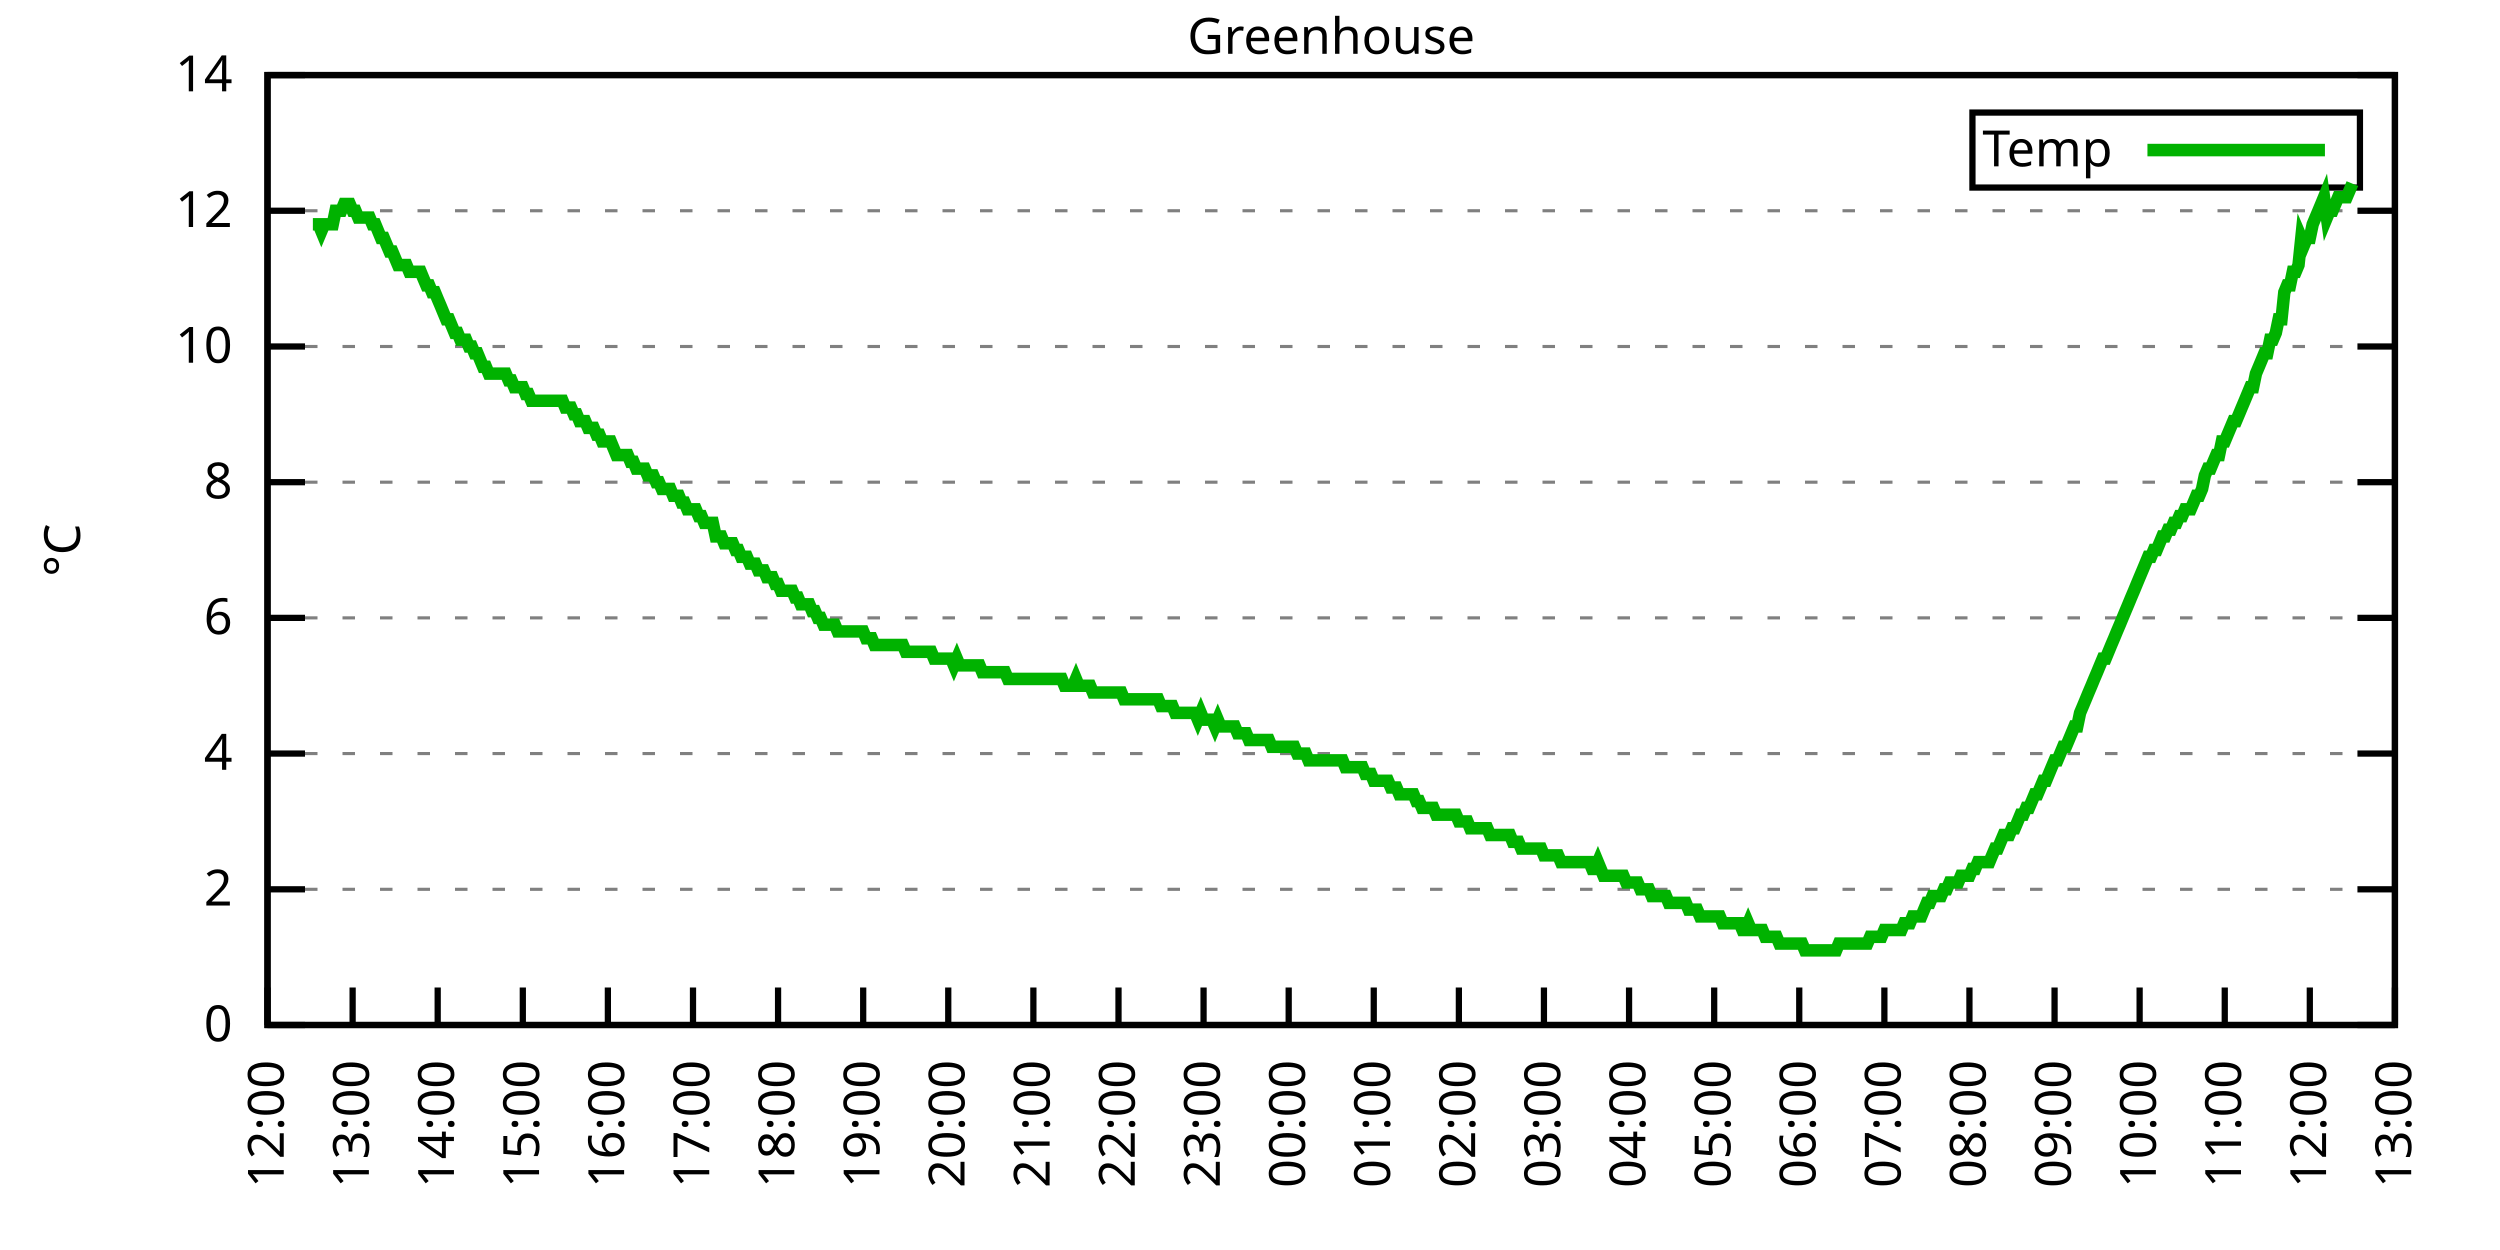
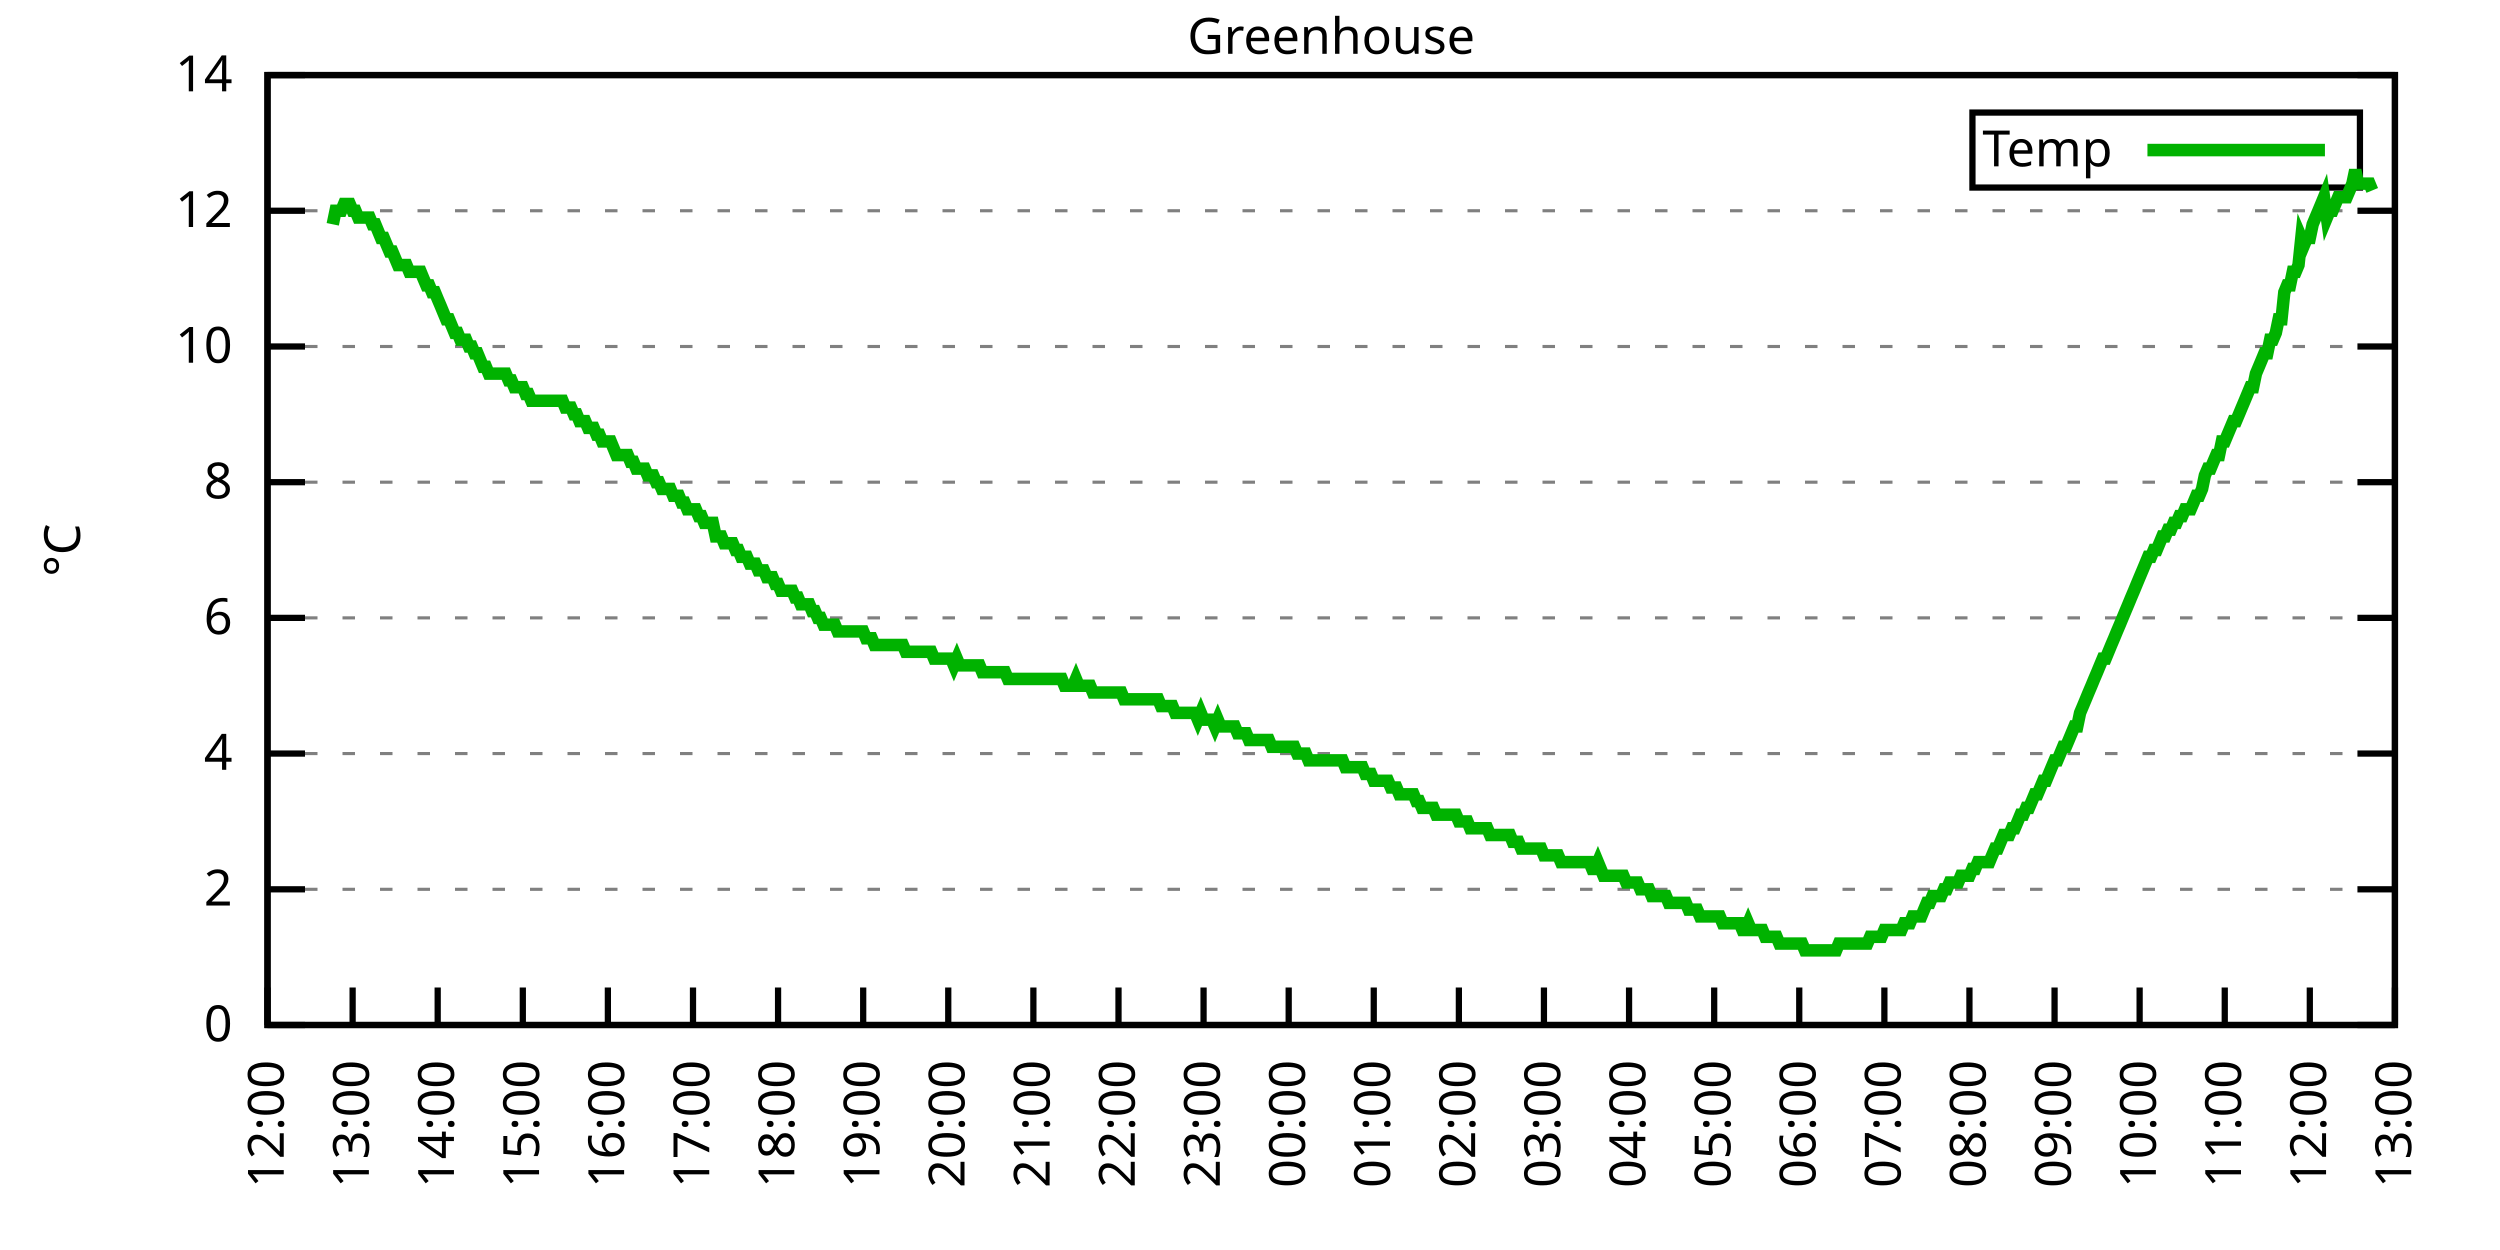
<svg xmlns="http://www.w3.org/2000/svg" xmlns:xlink="http://www.w3.org/1999/xlink" width="400" height="200" viewBox="0 0 400 200">
  <g id="gnuplot_canvas">
    <rect x="0" y="0" width="400" height="200" fill="none" />
    <defs>
      <circle id="gpDot" r="0.5" stroke-width="0.5" stroke="currentColor" />
      <path id="gpPt0" stroke-width="0.333" stroke="currentColor" d="M-1,0 h2 M0,-1 v2" />
      <path id="gpPt1" stroke-width="0.333" stroke="currentColor" d="M-1,-1 L1,1 M1,-1 L-1,1" />
      <path id="gpPt2" stroke-width="0.333" stroke="currentColor" d="M-1,0 L1,0 M0,-1 L0,1 M-1,-1 L1,1 M-1,1 L1,-1" />
      <rect id="gpPt3" stroke-width="0.333" stroke="currentColor" x="-1" y="-1" width="2" height="2" />
      <rect id="gpPt4" stroke-width="0.333" stroke="currentColor" fill="currentColor" x="-1" y="-1" width="2" height="2" />
      <circle id="gpPt5" stroke-width="0.333" stroke="currentColor" cx="0" cy="0" r="1" />
      <use xlink:href="#gpPt5" id="gpPt6" fill="currentColor" stroke="none" />
      <path id="gpPt7" stroke-width="0.333" stroke="currentColor" d="M0,-1.33 L-1.33,0.67 L1.33,0.67 z" />
      <use xlink:href="#gpPt7" id="gpPt8" fill="currentColor" stroke="none" />
      <use xlink:href="#gpPt7" id="gpPt9" stroke="currentColor" transform="rotate(180)" />
      <use xlink:href="#gpPt9" id="gpPt10" fill="currentColor" stroke="none" />
      <use xlink:href="#gpPt3" id="gpPt11" stroke="currentColor" transform="rotate(45)" />
      <use xlink:href="#gpPt11" id="gpPt12" fill="currentColor" stroke="none" />
      <path id="gpPt13" stroke-width="0.333" stroke="currentColor" d="M0,1.330 L1.265,0.411 L0.782,-1.067 L-0.782,-1.076 L-1.265,0.411 z" />
      <use xlink:href="#gpPt13" id="gpPt14" fill="currentColor" stroke="none" />
      <filter id="textbox" filterUnits="objectBoundingBox" x="0" y="0" height="1" width="1">
        <feFlood flood-color="white" flood-opacity="1" result="bgnd" />
        <feComposite in="SourceGraphic" in2="bgnd" operator="atop" />
      </filter>
      <filter id="greybox" filterUnits="objectBoundingBox" x="0" y="0" height="1" width="1">
        <feFlood flood-color="lightgrey" flood-opacity="1" result="grey" />
        <feComposite in="SourceGraphic" in2="grey" operator="atop" />
      </filter>
    </defs>
    <g fill="none" color="white" stroke="currentColor" stroke-width="1.00" stroke-linecap="butt" stroke-linejoin="miter">
</g>
    <g fill="none" color="black" stroke="currentColor" stroke-width="1.00" stroke-linecap="butt" stroke-linejoin="miter">
      <g stroke="none" shape-rendering="crispEdges">
        <polygon fill="rgb(255, 255, 255)" points="42.80,164.00 383.18,164.00 383.18,12.02 42.80,12.02 " />
      </g>
    </g>
    <g fill="none" color="black" stroke="currentColor" stroke-width="1.00" stroke-linecap="butt" stroke-linejoin="miter">
</g>
    <g fill="none" color="black" stroke="black" stroke-width="0.50" stroke-linecap="butt" stroke-linejoin="miter">
</g>
    <g fill="none" color="gray" stroke="currentColor" stroke-width="0.50" stroke-linecap="butt" stroke-linejoin="miter">
      <path stroke="gray" stroke-dasharray="2,4" class="gridline" d="M42.80,164.00 L383.19,164.00  " />
    </g>
    <g fill="none" color="gray" stroke="gray" stroke-width="1.00" stroke-linecap="butt" stroke-linejoin="miter">
</g>
    <g fill="none" color="black" stroke="currentColor" stroke-width="1.00" stroke-linecap="butt" stroke-linejoin="miter">
      <path stroke="black" d="M42.80,164.00 L48.80,164.00 M383.19,164.00 L377.19,164.00  " />
      <g transform="translate(37.20,166.60)" stroke="none" fill="black" font-family="Sans" font-size="8.00" text-anchor="end">
        <text>
          <tspan font-family="Sans"> 0</tspan>
        </text>
      </g>
    </g>
    <g fill="none" color="black" stroke="currentColor" stroke-width="1.00" stroke-linecap="butt" stroke-linejoin="miter">
</g>
    <g fill="none" color="black" stroke="black" stroke-width="0.50" stroke-linecap="butt" stroke-linejoin="miter">
</g>
    <g fill="none" color="gray" stroke="currentColor" stroke-width="0.50" stroke-linecap="butt" stroke-linejoin="miter">
      <path stroke="gray" stroke-dasharray="2,4" class="gridline" d="M42.80,142.29 L383.19,142.29  " />
    </g>
    <g fill="none" color="gray" stroke="gray" stroke-width="1.00" stroke-linecap="butt" stroke-linejoin="miter">
</g>
    <g fill="none" color="black" stroke="currentColor" stroke-width="1.00" stroke-linecap="butt" stroke-linejoin="miter">
      <path stroke="black" d="M42.80,142.29 L48.80,142.29 M383.19,142.29 L377.19,142.29  " />
      <g transform="translate(37.20,144.89)" stroke="none" fill="black" font-family="Sans" font-size="8.00" text-anchor="end">
        <text>
          <tspan font-family="Sans"> 2</tspan>
        </text>
      </g>
    </g>
    <g fill="none" color="black" stroke="currentColor" stroke-width="1.00" stroke-linecap="butt" stroke-linejoin="miter">
</g>
    <g fill="none" color="black" stroke="black" stroke-width="0.50" stroke-linecap="butt" stroke-linejoin="miter">
</g>
    <g fill="none" color="gray" stroke="currentColor" stroke-width="0.50" stroke-linecap="butt" stroke-linejoin="miter">
      <path stroke="gray" stroke-dasharray="2,4" class="gridline" d="M42.80,120.57 L383.19,120.57  " />
    </g>
    <g fill="none" color="gray" stroke="gray" stroke-width="1.00" stroke-linecap="butt" stroke-linejoin="miter">
</g>
    <g fill="none" color="black" stroke="currentColor" stroke-width="1.00" stroke-linecap="butt" stroke-linejoin="miter">
      <path stroke="black" d="M42.80,120.57 L48.80,120.57 M383.19,120.57 L377.19,120.57  " />
      <g transform="translate(37.20,123.17)" stroke="none" fill="black" font-family="Sans" font-size="8.00" text-anchor="end">
        <text>
          <tspan font-family="Sans"> 4</tspan>
        </text>
      </g>
    </g>
    <g fill="none" color="black" stroke="currentColor" stroke-width="1.00" stroke-linecap="butt" stroke-linejoin="miter">
</g>
    <g fill="none" color="black" stroke="black" stroke-width="0.50" stroke-linecap="butt" stroke-linejoin="miter">
</g>
    <g fill="none" color="gray" stroke="currentColor" stroke-width="0.50" stroke-linecap="butt" stroke-linejoin="miter">
      <path stroke="gray" stroke-dasharray="2,4" class="gridline" d="M42.80,98.86 L383.19,98.86  " />
    </g>
    <g fill="none" color="gray" stroke="gray" stroke-width="1.00" stroke-linecap="butt" stroke-linejoin="miter">
</g>
    <g fill="none" color="black" stroke="currentColor" stroke-width="1.00" stroke-linecap="butt" stroke-linejoin="miter">
      <path stroke="black" d="M42.80,98.86 L48.80,98.86 M383.19,98.86 L377.19,98.86  " />
      <g transform="translate(37.20,101.46)" stroke="none" fill="black" font-family="Sans" font-size="8.00" text-anchor="end">
        <text>
          <tspan font-family="Sans"> 6</tspan>
        </text>
      </g>
    </g>
    <g fill="none" color="black" stroke="currentColor" stroke-width="1.00" stroke-linecap="butt" stroke-linejoin="miter">
</g>
    <g fill="none" color="black" stroke="black" stroke-width="0.50" stroke-linecap="butt" stroke-linejoin="miter">
</g>
    <g fill="none" color="gray" stroke="currentColor" stroke-width="0.50" stroke-linecap="butt" stroke-linejoin="miter">
      <path stroke="gray" stroke-dasharray="2,4" class="gridline" d="M42.80,77.15 L383.19,77.15  " />
    </g>
    <g fill="none" color="gray" stroke="gray" stroke-width="1.00" stroke-linecap="butt" stroke-linejoin="miter">
</g>
    <g fill="none" color="black" stroke="currentColor" stroke-width="1.00" stroke-linecap="butt" stroke-linejoin="miter">
      <path stroke="black" d="M42.80,77.15 L48.80,77.15 M383.19,77.15 L377.19,77.15  " />
      <g transform="translate(37.20,79.75)" stroke="none" fill="black" font-family="Sans" font-size="8.00" text-anchor="end">
        <text>
          <tspan font-family="Sans"> 8</tspan>
        </text>
      </g>
    </g>
    <g fill="none" color="black" stroke="currentColor" stroke-width="1.00" stroke-linecap="butt" stroke-linejoin="miter">
</g>
    <g fill="none" color="black" stroke="black" stroke-width="0.50" stroke-linecap="butt" stroke-linejoin="miter">
</g>
    <g fill="none" color="gray" stroke="currentColor" stroke-width="0.50" stroke-linecap="butt" stroke-linejoin="miter">
      <path stroke="gray" stroke-dasharray="2,4" class="gridline" d="M42.80,55.44 L383.19,55.44  " />
    </g>
    <g fill="none" color="gray" stroke="gray" stroke-width="1.00" stroke-linecap="butt" stroke-linejoin="miter">
</g>
    <g fill="none" color="black" stroke="currentColor" stroke-width="1.00" stroke-linecap="butt" stroke-linejoin="miter">
      <path stroke="black" d="M42.80,55.44 L48.80,55.44 M383.19,55.44 L377.19,55.44  " />
      <g transform="translate(37.20,58.04)" stroke="none" fill="black" font-family="Sans" font-size="8.00" text-anchor="end">
        <text>
          <tspan font-family="Sans"> 10</tspan>
        </text>
      </g>
    </g>
    <g fill="none" color="black" stroke="currentColor" stroke-width="1.00" stroke-linecap="butt" stroke-linejoin="miter">
</g>
    <g fill="none" color="black" stroke="black" stroke-width="0.50" stroke-linecap="butt" stroke-linejoin="miter">
</g>
    <g fill="none" color="gray" stroke="currentColor" stroke-width="0.50" stroke-linecap="butt" stroke-linejoin="miter">
      <path stroke="gray" stroke-dasharray="2,4" class="gridline" d="M42.80,33.72 L383.19,33.72  " />
    </g>
    <g fill="none" color="gray" stroke="gray" stroke-width="1.00" stroke-linecap="butt" stroke-linejoin="miter">
</g>
    <g fill="none" color="black" stroke="currentColor" stroke-width="1.00" stroke-linecap="butt" stroke-linejoin="miter">
      <path stroke="black" d="M42.80,33.72 L48.80,33.72 M383.19,33.72 L377.19,33.72  " />
      <g transform="translate(37.20,36.32)" stroke="none" fill="black" font-family="Sans" font-size="8.00" text-anchor="end">
        <text>
          <tspan font-family="Sans"> 12</tspan>
        </text>
      </g>
    </g>
    <g fill="none" color="black" stroke="currentColor" stroke-width="1.00" stroke-linecap="butt" stroke-linejoin="miter">
</g>
    <g fill="none" color="black" stroke="black" stroke-width="0.50" stroke-linecap="butt" stroke-linejoin="miter">
</g>
    <g fill="none" color="gray" stroke="currentColor" stroke-width="0.50" stroke-linecap="butt" stroke-linejoin="miter">
      <path stroke="gray" stroke-dasharray="2,4" class="gridline" d="M42.80,12.01 L383.19,12.01  " />
    </g>
    <g fill="none" color="gray" stroke="gray" stroke-width="1.00" stroke-linecap="butt" stroke-linejoin="miter">
</g>
    <g fill="none" color="black" stroke="currentColor" stroke-width="1.00" stroke-linecap="butt" stroke-linejoin="miter">
      <path stroke="black" d="M42.80,12.01 L48.80,12.01 M383.19,12.01 L377.19,12.01  " />
      <g transform="translate(37.20,14.61)" stroke="none" fill="black" font-family="Sans" font-size="8.00" text-anchor="end">
        <text>
          <tspan font-family="Sans"> 14</tspan>
        </text>
      </g>
    </g>
    <g fill="none" color="black" stroke="currentColor" stroke-width="1.00" stroke-linecap="butt" stroke-linejoin="miter">
      <path stroke="black" d="M42.80,164.00 L42.80,158.00  " />
      <g transform="translate(45.40,169.60) rotate(270.00)" stroke="none" fill="black" font-family="Sans" font-size="8.00" text-anchor="end">
        <text>
          <tspan font-family="Sans">12:00</tspan>
        </text>
      </g>
    </g>
    <g fill="none" color="black" stroke="currentColor" stroke-width="1.00" stroke-linecap="butt" stroke-linejoin="miter">
      <path stroke="black" d="M56.42,164.00 L56.42,158.00  " />
      <g transform="translate(59.02,169.60) rotate(270.00)" stroke="none" fill="black" font-family="Sans" font-size="8.00" text-anchor="end">
        <text>
          <tspan font-family="Sans">13:00</tspan>
        </text>
      </g>
    </g>
    <g fill="none" color="black" stroke="currentColor" stroke-width="1.00" stroke-linecap="butt" stroke-linejoin="miter">
      <path stroke="black" d="M70.03,164.00 L70.03,158.00  " />
      <g transform="translate(72.63,169.60) rotate(270.00)" stroke="none" fill="black" font-family="Sans" font-size="8.00" text-anchor="end">
        <text>
          <tspan font-family="Sans">14:00</tspan>
        </text>
      </g>
    </g>
    <g fill="none" color="black" stroke="currentColor" stroke-width="1.00" stroke-linecap="butt" stroke-linejoin="miter">
      <path stroke="black" d="M83.65,164.00 L83.65,158.00  " />
      <g transform="translate(86.25,169.60) rotate(270.00)" stroke="none" fill="black" font-family="Sans" font-size="8.00" text-anchor="end">
        <text>
          <tspan font-family="Sans">15:00</tspan>
        </text>
      </g>
    </g>
    <g fill="none" color="black" stroke="currentColor" stroke-width="1.00" stroke-linecap="butt" stroke-linejoin="miter">
      <path stroke="black" d="M97.26,164.00 L97.26,158.00  " />
      <g transform="translate(99.86,169.60) rotate(270.00)" stroke="none" fill="black" font-family="Sans" font-size="8.00" text-anchor="end">
        <text>
          <tspan font-family="Sans">16:00</tspan>
        </text>
      </g>
    </g>
    <g fill="none" color="black" stroke="currentColor" stroke-width="1.00" stroke-linecap="butt" stroke-linejoin="miter">
      <path stroke="black" d="M110.88,164.00 L110.88,158.00  " />
      <g transform="translate(113.48,169.60) rotate(270.00)" stroke="none" fill="black" font-family="Sans" font-size="8.00" text-anchor="end">
        <text>
          <tspan font-family="Sans">17:00</tspan>
        </text>
      </g>
    </g>
    <g fill="none" color="black" stroke="currentColor" stroke-width="1.00" stroke-linecap="butt" stroke-linejoin="miter">
      <path stroke="black" d="M124.49,164.00 L124.49,158.00  " />
      <g transform="translate(127.09,169.60) rotate(270.00)" stroke="none" fill="black" font-family="Sans" font-size="8.00" text-anchor="end">
        <text>
          <tspan font-family="Sans">18:00</tspan>
        </text>
      </g>
    </g>
    <g fill="none" color="black" stroke="currentColor" stroke-width="1.00" stroke-linecap="butt" stroke-linejoin="miter">
      <path stroke="black" d="M138.11,164.00 L138.11,158.00  " />
      <g transform="translate(140.71,169.60) rotate(270.00)" stroke="none" fill="black" font-family="Sans" font-size="8.00" text-anchor="end">
        <text>
          <tspan font-family="Sans">19:00</tspan>
        </text>
      </g>
    </g>
    <g fill="none" color="black" stroke="currentColor" stroke-width="1.00" stroke-linecap="butt" stroke-linejoin="miter">
      <path stroke="black" d="M151.72,164.00 L151.72,158.00  " />
      <g transform="translate(154.32,169.60) rotate(270.00)" stroke="none" fill="black" font-family="Sans" font-size="8.00" text-anchor="end">
        <text>
          <tspan font-family="Sans">20:00</tspan>
        </text>
      </g>
    </g>
    <g fill="none" color="black" stroke="currentColor" stroke-width="1.00" stroke-linecap="butt" stroke-linejoin="miter">
      <path stroke="black" d="M165.34,164.00 L165.34,158.00  " />
      <g transform="translate(167.94,169.60) rotate(270.00)" stroke="none" fill="black" font-family="Sans" font-size="8.00" text-anchor="end">
        <text>
          <tspan font-family="Sans">21:00</tspan>
        </text>
      </g>
    </g>
    <g fill="none" color="black" stroke="currentColor" stroke-width="1.00" stroke-linecap="butt" stroke-linejoin="miter">
      <path stroke="black" d="M178.96,164.00 L178.96,158.00  " />
      <g transform="translate(181.56,169.60) rotate(270.00)" stroke="none" fill="black" font-family="Sans" font-size="8.00" text-anchor="end">
        <text>
          <tspan font-family="Sans">22:00</tspan>
        </text>
      </g>
    </g>
    <g fill="none" color="black" stroke="currentColor" stroke-width="1.00" stroke-linecap="butt" stroke-linejoin="miter">
      <path stroke="black" d="M192.57,164.00 L192.57,158.00  " />
      <g transform="translate(195.17,169.60) rotate(270.00)" stroke="none" fill="black" font-family="Sans" font-size="8.00" text-anchor="end">
        <text>
          <tspan font-family="Sans">23:00</tspan>
        </text>
      </g>
    </g>
    <g fill="none" color="black" stroke="currentColor" stroke-width="1.00" stroke-linecap="butt" stroke-linejoin="miter">
      <path stroke="black" d="M206.19,164.00 L206.19,158.00  " />
      <g transform="translate(208.79,169.60) rotate(270.00)" stroke="none" fill="black" font-family="Sans" font-size="8.00" text-anchor="end">
        <text>
          <tspan font-family="Sans">00:00</tspan>
        </text>
      </g>
    </g>
    <g fill="none" color="black" stroke="currentColor" stroke-width="1.00" stroke-linecap="butt" stroke-linejoin="miter">
      <path stroke="black" d="M219.80,164.00 L219.80,158.00  " />
      <g transform="translate(222.40,169.60) rotate(270.00)" stroke="none" fill="black" font-family="Sans" font-size="8.00" text-anchor="end">
        <text>
          <tspan font-family="Sans">01:00</tspan>
        </text>
      </g>
    </g>
    <g fill="none" color="black" stroke="currentColor" stroke-width="1.00" stroke-linecap="butt" stroke-linejoin="miter">
      <path stroke="black" d="M233.42,164.00 L233.42,158.00  " />
      <g transform="translate(236.02,169.60) rotate(270.00)" stroke="none" fill="black" font-family="Sans" font-size="8.00" text-anchor="end">
        <text>
          <tspan font-family="Sans">02:00</tspan>
        </text>
      </g>
    </g>
    <g fill="none" color="black" stroke="currentColor" stroke-width="1.00" stroke-linecap="butt" stroke-linejoin="miter">
      <path stroke="black" d="M247.03,164.00 L247.03,158.00  " />
      <g transform="translate(249.63,169.60) rotate(270.00)" stroke="none" fill="black" font-family="Sans" font-size="8.00" text-anchor="end">
        <text>
          <tspan font-family="Sans">03:00</tspan>
        </text>
      </g>
    </g>
    <g fill="none" color="black" stroke="currentColor" stroke-width="1.00" stroke-linecap="butt" stroke-linejoin="miter">
      <path stroke="black" d="M260.65,164.00 L260.65,158.00  " />
      <g transform="translate(263.25,169.60) rotate(270.00)" stroke="none" fill="black" font-family="Sans" font-size="8.00" text-anchor="end">
        <text>
          <tspan font-family="Sans">04:00</tspan>
        </text>
      </g>
    </g>
    <g fill="none" color="black" stroke="currentColor" stroke-width="1.00" stroke-linecap="butt" stroke-linejoin="miter">
      <path stroke="black" d="M274.27,164.00 L274.27,158.00  " />
      <g transform="translate(276.87,169.60) rotate(270.00)" stroke="none" fill="black" font-family="Sans" font-size="8.00" text-anchor="end">
        <text>
          <tspan font-family="Sans">05:00</tspan>
        </text>
      </g>
    </g>
    <g fill="none" color="black" stroke="currentColor" stroke-width="1.00" stroke-linecap="butt" stroke-linejoin="miter">
      <path stroke="black" d="M287.88,164.00 L287.88,158.00  " />
      <g transform="translate(290.48,169.60) rotate(270.00)" stroke="none" fill="black" font-family="Sans" font-size="8.00" text-anchor="end">
        <text>
          <tspan font-family="Sans">06:00</tspan>
        </text>
      </g>
    </g>
    <g fill="none" color="black" stroke="currentColor" stroke-width="1.00" stroke-linecap="butt" stroke-linejoin="miter">
      <path stroke="black" d="M301.50,164.00 L301.50,158.00  " />
      <g transform="translate(304.10,169.60) rotate(270.00)" stroke="none" fill="black" font-family="Sans" font-size="8.00" text-anchor="end">
        <text>
          <tspan font-family="Sans">07:00</tspan>
        </text>
      </g>
    </g>
    <g fill="none" color="black" stroke="currentColor" stroke-width="1.00" stroke-linecap="butt" stroke-linejoin="miter">
      <path stroke="black" d="M315.11,164.00 L315.11,158.00  " />
      <g transform="translate(317.71,169.60) rotate(270.00)" stroke="none" fill="black" font-family="Sans" font-size="8.00" text-anchor="end">
        <text>
          <tspan font-family="Sans">08:00</tspan>
        </text>
      </g>
    </g>
    <g fill="none" color="black" stroke="currentColor" stroke-width="1.00" stroke-linecap="butt" stroke-linejoin="miter">
      <path stroke="black" d="M328.73,164.00 L328.73,158.00  " />
      <g transform="translate(331.33,169.60) rotate(270.00)" stroke="none" fill="black" font-family="Sans" font-size="8.00" text-anchor="end">
        <text>
          <tspan font-family="Sans">09:00</tspan>
        </text>
      </g>
    </g>
    <g fill="none" color="black" stroke="currentColor" stroke-width="1.00" stroke-linecap="butt" stroke-linejoin="miter">
      <path stroke="black" d="M342.34,164.00 L342.34,158.00  " />
      <g transform="translate(344.94,169.60) rotate(270.00)" stroke="none" fill="black" font-family="Sans" font-size="8.00" text-anchor="end">
        <text>
          <tspan font-family="Sans">10:00</tspan>
        </text>
      </g>
    </g>
    <g fill="none" color="black" stroke="currentColor" stroke-width="1.00" stroke-linecap="butt" stroke-linejoin="miter">
      <path stroke="black" d="M355.96,164.00 L355.96,158.00  " />
      <g transform="translate(358.56,169.60) rotate(270.00)" stroke="none" fill="black" font-family="Sans" font-size="8.00" text-anchor="end">
        <text>
          <tspan font-family="Sans">11:00</tspan>
        </text>
      </g>
    </g>
    <g fill="none" color="black" stroke="currentColor" stroke-width="1.00" stroke-linecap="butt" stroke-linejoin="miter">
      <path stroke="black" d="M369.57,164.00 L369.57,158.00  " />
      <g transform="translate(372.17,169.60) rotate(270.00)" stroke="none" fill="black" font-family="Sans" font-size="8.00" text-anchor="end">
        <text>
          <tspan font-family="Sans">12:00</tspan>
        </text>
      </g>
    </g>
    <g fill="none" color="black" stroke="currentColor" stroke-width="1.00" stroke-linecap="butt" stroke-linejoin="miter">
      <path stroke="black" d="M383.19,164.00 L383.19,158.00  " />
      <g transform="translate(385.79,169.60) rotate(270.00)" stroke="none" fill="black" font-family="Sans" font-size="8.00" text-anchor="end">
        <text>
          <tspan font-family="Sans">13:00</tspan>
        </text>
      </g>
    </g>
    <g fill="none" color="black" stroke="currentColor" stroke-width="1.00" stroke-linecap="butt" stroke-linejoin="miter">
</g>
    <g fill="none" color="black" stroke="currentColor" stroke-width="1.00" stroke-linecap="butt" stroke-linejoin="miter">
      <path stroke="black" d="M42.80,12.01 L42.80,164.00 L383.19,164.00 L383.19,12.01 L42.80,12.01 Z  " />
    </g>
    <g fill="none" color="black" stroke="currentColor" stroke-width="1.00" stroke-linecap="butt" stroke-linejoin="miter">
</g>
    <g fill="none" color="black" stroke="currentColor" stroke-width="1.00" stroke-linecap="butt" stroke-linejoin="miter">
      <path stroke="black" d="M315.59,30.01 L315.59,18.01 L377.59,18.01 L377.59,30.01 L315.59,30.01 Z  " />
    </g>
    <g id="Greenhouse_plot_1">
      <g fill="none" color="white" stroke="black" stroke-width="2.00" stroke-linecap="butt" stroke-linejoin="miter">
</g>
      <g fill="none" color="black" stroke="currentColor" stroke-width="2.00" stroke-linecap="butt" stroke-linejoin="miter">
        <g transform="translate(337.99,26.61)" stroke="none" fill="black" font-family="Sans" font-size="8.00" text-anchor="end">
          <text>
            <tspan font-family="Sans">Temp</tspan>
          </text>
        </g>
      </g>
      <g fill="none" color="black" stroke="currentColor" stroke-width="2.00" stroke-linecap="butt" stroke-linejoin="miter">
-         <path stroke="rgb(  0, 178,   0)" d="M343.59,24.01 L371.99,24.01 M50.06,35.89 L50.52,35.89 L50.97,35.89 L51.42,36.98 L51.88,35.89 L52.33,35.89   L52.78,35.89 L53.24,35.89 L53.69,33.72 L54.15,33.72 L54.60,33.72 L55.05,32.64 L55.51,32.64 L55.96,32.64   L56.42,33.72 L56.87,33.72 L57.32,34.81 L57.78,34.81 L58.23,34.81 L58.68,34.81 L59.14,34.81 L59.59,35.89   L60.05,35.89 L60.50,36.98 L60.95,38.07 L61.41,38.07 L61.86,39.15 L62.32,40.24 L62.77,40.24 L63.22,41.32   L63.68,42.41 L64.13,42.41 L64.58,42.41 L65.04,42.41 L65.49,43.49 L65.95,43.49 L66.40,43.49 L66.85,43.49   L67.31,43.49 L67.76,44.58 L68.22,45.66 L68.67,45.66 L69.12,46.75 L69.58,46.75 L70.03,47.84 L70.49,48.92   L70.94,50.01 L71.39,51.09 L71.85,51.09 L72.30,52.18 L72.75,53.26 L73.21,53.26 L73.66,54.35 L74.12,54.35   L74.57,54.35 L75.02,55.44 L75.48,55.44 L75.93,56.52 L76.39,56.52 L76.84,57.61 L77.29,58.69 L77.75,58.69   L78.20,59.78 L78.65,59.78 L79.11,59.78 L79.56,59.78 L80.02,59.78 L80.47,59.78 L80.92,59.78 L81.38,60.86   L81.83,60.86 L82.29,61.95 L82.74,61.95 L83.19,61.95 L83.65,61.95 L84.10,63.04 L84.55,63.04 L85.01,64.12   L85.46,64.12 L85.92,64.12 L86.37,64.12 L86.82,64.12 L87.28,64.12 L87.73,64.12 L88.19,64.12 L88.64,64.12   L89.09,64.12 L89.55,64.12 L90.00,64.12 L90.45,65.21 L90.91,65.21 L91.36,65.21 L91.82,66.29 L92.27,66.29   L92.72,67.38 L93.18,67.38 L93.63,67.38 L94.09,68.46 L94.54,68.46 L94.99,68.46 L95.45,69.55 L95.90,69.55   L96.35,70.63 L96.81,70.63 L97.26,70.63 L97.72,70.63 L98.17,71.72 L98.62,72.81 L99.08,72.81 L99.53,72.81   L99.99,72.81 L100.44,72.81 L100.89,73.89 L101.35,73.89 L101.80,74.98 L102.25,74.98 L102.71,74.98 L103.16,74.98   L103.62,76.06 L104.07,76.06 L104.52,76.06 L104.98,77.15 L105.43,77.15 L105.89,78.23 L106.34,78.23 L106.79,78.23   L107.25,78.23 L107.70,79.32 L108.15,79.32 L108.61,79.32 L109.06,80.41 L109.52,80.41 L109.97,81.49 L110.42,81.49   L110.88,81.49 L111.33,81.49 L111.79,82.58 L112.24,82.58 L112.69,83.66 L113.15,83.66 L113.60,83.66 L114.05,83.66   L114.51,85.83 L114.96,85.83 L115.42,85.83 L115.87,86.92 L116.32,86.92 L116.78,86.92 L117.23,86.92 L117.69,88.00   L118.14,88.00 L118.59,89.09 L119.05,89.09 L119.50,89.09 L119.96,90.18 L120.41,90.18 L120.86,90.18 L121.32,91.26   L121.77,91.26 L122.22,91.26 L122.68,92.35 L123.13,92.35 L123.59,92.35 L124.04,93.43 L124.49,93.43 L124.95,94.52   L125.40,94.52 L125.86,94.52 L126.31,94.52 L126.76,94.52 L127.22,95.60 L127.67,95.60 L128.12,96.69 L128.58,96.69   L129.03,96.69 L129.49,96.69 L129.94,97.78 L130.39,97.78 L130.85,98.86 L131.30,98.86 L131.76,99.95 L132.21,99.95   L132.66,99.95 L133.12,99.95 L133.57,99.95 L134.02,101.03 L134.48,101.03 L134.93,101.03 L135.39,101.03 L135.84,101.03   L136.29,101.03 L136.75,101.03 L137.20,101.03 L137.66,101.03 L138.11,101.03 L138.56,102.12 L139.02,102.12 L139.47,102.12   L139.92,103.20 L140.38,103.20 L140.83,103.20 L141.29,103.20 L141.74,103.20 L142.19,103.20 L142.65,103.20 L143.10,103.20   L143.56,103.20 L144.01,103.20 L144.46,103.20 L144.92,104.29 L145.37,104.29 L145.82,104.29 L146.28,104.29 L146.73,104.29   L147.19,104.29 L147.64,104.29 L148.09,104.29 L148.55,104.29 L149.00,104.29 L149.46,105.38 L149.91,105.38 L150.36,105.38   L150.82,105.38 L151.27,105.38 L151.72,105.38 L152.18,105.38 L152.63,106.46 L153.09,105.38 L153.54,106.46 L153.99,106.46   L154.45,106.46 L154.90,106.46 L155.36,106.46 L155.81,106.46 L156.26,106.46 L156.72,106.46 L157.17,107.55 L157.62,107.55   L158.08,107.55 L158.53,107.55 L158.99,107.55 L159.44,107.55 L159.89,107.55 L160.35,107.55 L160.80,107.55 L161.26,108.63   L161.71,108.63 L162.16,108.63 L162.62,108.63 L163.07,108.63 L163.52,108.63 L163.98,108.63 L164.43,108.63 L164.89,108.63   L165.34,108.63 L165.79,108.63 L166.25,108.63 L166.70,108.63 L167.16,108.63 L167.61,108.63 L168.06,108.63 L168.52,108.63   L168.97,108.63 L169.43,108.63 L169.88,108.63 L170.33,109.72 L170.79,109.72 L171.24,109.72 L171.69,109.72 L172.15,108.63   L172.60,109.72 L173.06,109.72 L173.51,109.72 L173.96,109.72 L174.42,109.72 L174.87,110.80 L175.33,110.80 L175.78,110.80   L176.23,110.80 L176.69,110.80 L177.14,110.80 L177.59,110.80 L178.05,110.80 L178.50,110.80 L178.96,110.80 L179.41,110.80   L179.86,111.89 L180.32,111.89 L180.77,111.89 L181.23,111.89 L181.68,111.89 L182.13,111.89 L182.59,111.89 L183.04,111.89   L183.49,111.89 L183.95,111.89 L184.40,111.89 L184.86,111.89 L185.31,111.89 L185.76,112.97 L186.22,112.97 L186.67,112.97   L187.13,112.97 L187.58,112.97 L188.03,114.06 L188.49,114.06 L188.94,114.06 L189.39,114.06 L189.85,114.06 L190.30,114.06   L190.76,114.06 L191.21,114.06 L191.66,115.15 L192.12,114.06 L192.57,115.15 L193.03,115.15 L193.48,115.15 L193.93,115.15   L194.39,116.23 L194.84,115.15 L195.29,116.23 L195.75,116.23 L196.20,116.23 L196.66,116.23 L197.11,116.23 L197.56,116.23   L198.02,117.32 L198.47,117.32 L198.93,117.32 L199.38,117.32 L199.83,118.40 L200.29,118.40 L200.74,118.40 L201.19,118.40   L201.65,118.40 L202.10,118.40 L202.56,118.40 L203.01,118.40 L203.46,119.49 L203.92,119.49 L204.37,119.49 L204.83,119.49   L205.28,119.49 L205.73,119.49 L206.19,119.49 L206.64,119.49 L207.09,119.49 L207.55,120.57 L208.00,120.57 L208.46,120.57   L208.91,120.57 L209.36,121.66 L209.82,121.66 L210.27,121.66 L210.73,121.66 L211.18,121.66 L211.63,121.66 L212.09,121.66   L212.54,121.66 L213.00,121.66 L213.45,121.66 L213.90,121.66 L214.36,121.66 L214.81,121.66 L215.26,122.75 L215.72,122.75   L216.17,122.75 L216.63,122.75 L217.08,122.75 L217.53,122.75 L217.99,122.75 L218.44,123.83 L218.90,123.83 L219.35,123.83   L219.80,124.92 L220.26,124.92 L220.71,124.92 L221.16,124.92 L221.62,124.92 L222.07,124.92 L222.53,126.00 L222.98,126.00   L223.43,126.00 L223.89,127.09 L224.34,127.09 L224.80,127.09 L225.25,127.09 L225.70,127.09 L226.16,127.09 L226.61,128.17   L227.06,128.17 L227.52,129.26 L227.97,129.26 L228.43,129.26 L228.88,129.26 L229.33,129.26 L229.79,130.35 L230.24,130.35   L230.70,130.35 L231.15,130.35 L231.60,130.35 L232.06,130.35 L232.51,130.35 L232.96,130.35 L233.42,131.43 L233.87,131.43   L234.33,131.43 L234.78,131.43 L235.23,132.52 L235.69,132.52 L236.14,132.52 L236.60,132.52 L237.05,132.52 L237.50,132.52   L237.96,132.52 L238.41,133.60 L238.86,133.60 L239.32,133.60 L239.77,133.60 L240.23,133.60 L240.68,133.60 L241.13,133.60   L241.59,133.60 L242.04,134.69 L242.50,134.69 L242.95,134.69 L243.40,135.77 L243.86,135.77 L244.31,135.77 L244.76,135.77   L245.22,135.77 L245.67,135.77 L246.13,135.77 L246.58,135.77 L247.03,136.86 L247.49,136.86 L247.94,136.86 L248.40,136.86   L248.85,136.86 L249.30,136.86 L249.76,137.94 L250.21,137.94 L250.66,137.94 L251.12,137.94 L251.57,137.94 L252.03,137.94   L252.48,137.94 L252.93,137.94 L253.39,137.94 L253.84,137.94 L254.30,137.94 L254.75,139.03 L255.20,139.03 L255.66,137.94   L256.11,139.03 L256.56,140.12 L257.02,140.12 L257.47,140.12 L257.93,140.12 L258.38,140.12 L258.83,140.12 L259.29,140.12   L259.74,140.12 L260.20,141.20 L260.65,141.20 L261.10,141.20 L261.56,141.20 L262.01,141.20 L262.47,142.29 L262.92,142.29   L263.37,142.29 L263.83,142.29 L264.28,143.37 L264.73,143.37 L265.19,143.37 L265.64,143.37 L266.10,143.37 L266.55,143.37   L267.00,144.46 L267.46,144.46 L267.91,144.46 L268.37,144.46 L268.82,144.46 L269.27,144.46 L269.73,144.46 L270.18,145.54   L270.63,145.54 L271.09,145.54 L271.54,145.54 L272.00,146.63 L272.45,146.63 L272.90,146.63 L273.36,146.63 L273.81,146.63   L274.27,146.63 L274.72,146.63 L275.17,146.63 L275.63,147.72 L276.08,147.72 L276.53,147.72 L276.99,147.72 L277.44,147.72   L277.90,147.72 L278.35,147.72 L278.80,148.80 L279.26,148.80 L279.71,147.72 L280.17,148.80 L280.62,148.80 L281.07,148.80   L281.53,148.80 L281.98,148.80 L282.43,149.89 L282.89,149.89 L283.34,149.89 L283.80,149.89 L284.25,149.89 L284.70,150.97   L285.16,150.97 L285.61,150.97 L286.07,150.97 L286.52,150.97 L286.97,150.97 L287.43,150.97 L287.88,150.97 L288.33,150.97   L288.79,152.06 L289.24,152.06 L289.70,152.06 L290.15,152.06 L290.60,152.06 L291.06,152.06 L291.51,152.06 L291.97,152.06   L292.42,152.06 L292.87,152.06 L293.33,152.06 L293.78,152.06 L294.23,150.97 L294.69,150.97 L295.14,150.97 L295.60,150.97   L296.05,150.97 L296.50,150.97 L296.96,150.97 L297.41,150.97 L297.87,150.97 L298.32,150.97 L298.77,150.97 L299.23,149.89   L299.68,149.89 L300.13,149.89 L300.59,149.89 L301.04,149.89 L301.50,148.80 L301.95,148.80 L302.40,148.80 L302.86,148.80   L303.31,148.80 L303.77,148.80 L304.22,148.80 L304.67,147.72 L305.13,147.72 L305.58,147.72 L306.03,146.63 L306.49,146.63   L306.94,146.63 L307.40,146.63 L307.85,145.54 L308.30,144.46 L308.76,144.46 L309.21,143.37 L309.67,143.37 L310.12,143.37   L310.57,143.37 L311.03,142.29 L311.48,142.29 L311.94,141.20 L312.39,141.20 L312.84,141.20 L313.30,141.20 L313.75,140.12   L314.20,140.12 L314.66,140.12 L315.11,140.12 L315.57,139.03 L316.02,139.03 L316.47,137.94 L316.93,137.94 L317.38,137.94   L317.84,137.94 L318.29,137.94 L318.74,136.86 L319.20,135.77 L319.65,135.77 L320.10,134.69 L320.56,133.60 L321.01,133.60   L321.47,133.60 L321.92,132.52 L322.37,132.52 L322.83,131.43 L323.28,130.35 L323.74,130.35 L324.19,129.26 L324.64,129.26   L325.10,128.17 L325.55,127.09 L326.00,127.09 L326.46,126.00 L326.91,124.92 L327.37,124.92 L327.82,123.83 L328.27,122.75   L328.73,121.66 L329.18,121.66 L329.64,120.57 L330.09,119.49 L330.54,119.49 L331.00,118.40 L331.45,117.32 L331.90,116.23   L332.36,116.23 L332.81,114.06 L333.27,112.97 L333.72,111.89 L334.17,110.80 L334.63,109.72 L335.08,108.63 L335.54,107.55   L335.99,106.46 L336.44,105.38 L336.90,105.38 L337.35,104.29 L337.80,103.20 L338.26,102.12 L338.71,101.03 L339.17,99.95   L339.62,98.86 L340.07,97.78 L340.53,96.69 L340.98,95.60 L341.44,94.52 L341.89,93.43 L342.34,92.35 L342.80,91.26   L343.25,90.18 L343.70,89.09 L344.16,89.09 L344.61,88.00 L345.07,88.00 L345.52,86.92 L345.97,85.83 L346.43,85.83   L346.88,84.75 L347.34,84.75 L347.79,83.66 L348.24,83.66 L348.70,82.58 L349.15,82.58 L349.60,81.49 L350.06,81.49   L350.51,81.49 L350.97,80.41 L351.42,79.32 L351.87,79.32 L352.33,78.23 L352.78,76.06 L353.24,74.98 L353.69,74.98   L354.14,73.89 L354.60,72.81 L355.05,72.81 L355.50,70.63 L355.96,70.63 L356.41,69.55 L356.87,68.46 L357.32,67.38   L357.77,67.38 L358.23,66.29 L358.68,65.21 L359.14,64.12 L359.59,63.04 L360.04,61.95 L360.50,61.95 L360.95,59.78   L361.41,58.69 L361.86,57.61 L362.31,56.52 L362.77,56.52 L363.22,54.35 L363.67,54.35 L364.13,53.26 L364.58,51.09   L365.04,51.09 L365.49,46.75 L365.94,45.66 L366.40,45.66 L366.85,43.49 L367.31,43.49 L367.76,42.41 L368.21,38.07   L368.67,39.15 L369.12,38.07 L369.57,38.07 L370.03,35.89 L370.48,34.81 L370.94,33.72 L371.39,32.64 L371.84,31.55   L372.30,34.81 L372.75,33.72 L373.21,33.72 L373.66,32.64 L374.11,31.55 L374.57,31.55 L375.02,31.55 L375.47,31.55   L375.93,30.47 L376.38,29.38  " />
+         <path stroke="rgb(  0, 178,   0)" d="M343.59,24.01 L371.99,24.01 M53.24,35.89 L53.69,33.72 L54.15,33.72 L54.60,33.72 L55.05,32.64 L55.51,32.64   L55.96,32.64 L56.42,33.72 L56.87,33.72 L57.32,34.81 L57.78,34.81 L58.23,34.81 L58.68,34.81 L59.14,34.81   L59.59,35.89 L60.05,35.89 L60.50,36.98 L60.95,38.07 L61.41,38.07 L61.86,39.15 L62.32,40.24 L62.77,40.24   L63.22,41.32 L63.68,42.41 L64.13,42.41 L64.58,42.41 L65.04,42.41 L65.49,43.49 L65.95,43.49 L66.40,43.49   L66.85,43.49 L67.31,43.49 L67.76,44.58 L68.22,45.66 L68.67,45.66 L69.12,46.75 L69.58,46.75 L70.03,47.84   L70.49,48.92 L70.94,50.01 L71.39,51.09 L71.85,51.09 L72.30,52.18 L72.75,53.26 L73.21,53.26 L73.66,54.35   L74.12,54.35 L74.57,54.35 L75.02,55.44 L75.48,55.44 L75.93,56.52 L76.39,56.52 L76.84,57.61 L77.29,58.69   L77.75,58.69 L78.20,59.78 L78.65,59.78 L79.11,59.78 L79.56,59.78 L80.02,59.78 L80.47,59.78 L80.92,59.78   L81.38,60.86 L81.83,60.86 L82.29,61.95 L82.74,61.95 L83.19,61.95 L83.65,61.95 L84.10,63.04 L84.55,63.04   L85.01,64.12 L85.46,64.12 L85.92,64.12 L86.37,64.12 L86.82,64.12 L87.28,64.12 L87.73,64.12 L88.19,64.12   L88.64,64.12 L89.09,64.12 L89.55,64.12 L90.00,64.12 L90.45,65.21 L90.91,65.21 L91.36,65.21 L91.82,66.29   L92.27,66.29 L92.72,67.38 L93.18,67.38 L93.63,67.38 L94.09,68.46 L94.54,68.46 L94.99,68.46 L95.45,69.55   L95.90,69.55 L96.35,70.63 L96.81,70.63 L97.26,70.63 L97.72,70.63 L98.17,71.72 L98.62,72.81 L99.08,72.81   L99.53,72.81 L99.99,72.81 L100.44,72.81 L100.89,73.89 L101.35,73.89 L101.80,74.98 L102.25,74.98 L102.71,74.98   L103.16,74.98 L103.62,76.06 L104.07,76.06 L104.52,76.06 L104.98,77.15 L105.43,77.15 L105.89,78.23 L106.34,78.23   L106.79,78.23 L107.25,78.23 L107.70,79.32 L108.15,79.32 L108.61,79.32 L109.06,80.41 L109.52,80.41 L109.97,81.49   L110.42,81.49 L110.88,81.49 L111.33,81.49 L111.79,82.58 L112.24,82.58 L112.69,83.66 L113.15,83.66 L113.60,83.66   L114.05,83.66 L114.51,85.83 L114.96,85.83 L115.42,85.83 L115.87,86.92 L116.32,86.92 L116.78,86.92 L117.23,86.92   L117.69,88.00 L118.14,88.00 L118.59,89.09 L119.05,89.09 L119.50,89.09 L119.96,90.18 L120.41,90.18 L120.86,90.18   L121.32,91.26 L121.77,91.26 L122.22,91.26 L122.68,92.35 L123.13,92.35 L123.59,92.35 L124.04,93.43 L124.49,93.43   L124.95,94.52 L125.40,94.52 L125.86,94.52 L126.31,94.52 L126.76,94.52 L127.22,95.60 L127.67,95.60 L128.12,96.69   L128.58,96.69 L129.03,96.69 L129.49,96.69 L129.94,97.78 L130.39,97.78 L130.85,98.86 L131.30,98.86 L131.76,99.95   L132.21,99.95 L132.66,99.95 L133.12,99.95 L133.57,99.95 L134.02,101.03 L134.48,101.03 L134.93,101.03 L135.39,101.03   L135.84,101.03 L136.29,101.03 L136.75,101.03 L137.20,101.03 L137.66,101.03 L138.11,101.03 L138.56,102.12 L139.02,102.12   L139.47,102.12 L139.92,103.20 L140.38,103.20 L140.83,103.20 L141.29,103.20 L141.74,103.20 L142.19,103.20 L142.65,103.20   L143.10,103.20 L143.56,103.20 L144.01,103.20 L144.46,103.20 L144.92,104.29 L145.37,104.29 L145.82,104.29 L146.28,104.29   L146.73,104.29 L147.19,104.29 L147.64,104.29 L148.09,104.29 L148.55,104.29 L149.00,104.29 L149.46,105.38 L149.91,105.38   L150.36,105.38 L150.82,105.38 L151.27,105.38 L151.72,105.38 L152.18,105.38 L152.63,106.46 L153.09,105.38 L153.54,106.46   L153.99,106.46 L154.45,106.46 L154.90,106.46 L155.36,106.46 L155.81,106.46 L156.26,106.46 L156.72,106.46 L157.17,107.55   L157.62,107.55 L158.08,107.55 L158.53,107.55 L158.99,107.55 L159.44,107.55 L159.89,107.55 L160.35,107.55 L160.80,107.55   L161.26,108.63 L161.71,108.63 L162.16,108.63 L162.62,108.63 L163.07,108.63 L163.52,108.63 L163.98,108.63 L164.43,108.63   L164.89,108.63 L165.34,108.63 L165.79,108.63 L166.25,108.63 L166.70,108.63 L167.16,108.63 L167.61,108.63 L168.06,108.63   L168.52,108.63 L168.97,108.63 L169.43,108.63 L169.88,108.63 L170.33,109.72 L170.79,109.72 L171.24,109.72 L171.69,109.72   L172.15,108.63 L172.60,109.72 L173.06,109.72 L173.51,109.72 L173.96,109.72 L174.42,109.72 L174.87,110.80 L175.33,110.80   L175.78,110.80 L176.23,110.80 L176.69,110.80 L177.14,110.80 L177.59,110.80 L178.05,110.80 L178.50,110.80 L178.96,110.80   L179.41,110.80 L179.86,111.89 L180.32,111.89 L180.77,111.89 L181.23,111.89 L181.68,111.89 L182.13,111.89 L182.59,111.89   L183.04,111.89 L183.49,111.89 L183.95,111.89 L184.40,111.89 L184.86,111.89 L185.31,111.89 L185.76,112.97 L186.22,112.97   L186.67,112.97 L187.13,112.97 L187.58,112.97 L188.03,114.06 L188.49,114.06 L188.94,114.06 L189.39,114.06 L189.85,114.06   L190.30,114.06 L190.76,114.06 L191.21,114.06 L191.66,115.15 L192.12,114.06 L192.57,115.15 L193.03,115.15 L193.48,115.15   L193.93,115.15 L194.39,116.23 L194.84,115.15 L195.29,116.23 L195.75,116.23 L196.20,116.23 L196.66,116.23 L197.11,116.23   L197.56,116.23 L198.02,117.32 L198.47,117.32 L198.93,117.32 L199.38,117.32 L199.83,118.40 L200.29,118.40 L200.74,118.40   L201.19,118.40 L201.65,118.40 L202.10,118.40 L202.56,118.40 L203.01,118.40 L203.46,119.49 L203.92,119.49 L204.37,119.49   L204.83,119.49 L205.28,119.49 L205.73,119.49 L206.19,119.49 L206.64,119.49 L207.09,119.49 L207.55,120.57 L208.00,120.57   L208.46,120.57 L208.91,120.57 L209.36,121.66 L209.82,121.66 L210.27,121.66 L210.73,121.66 L211.18,121.66 L211.63,121.66   L212.09,121.66 L212.54,121.66 L213.00,121.66 L213.45,121.66 L213.90,121.66 L214.36,121.66 L214.81,121.66 L215.26,122.75   L215.72,122.75 L216.17,122.75 L216.63,122.75 L217.08,122.75 L217.53,122.75 L217.99,122.75 L218.44,123.83 L218.90,123.83   L219.35,123.83 L219.80,124.92 L220.26,124.92 L220.71,124.92 L221.16,124.92 L221.62,124.92 L222.07,124.92 L222.53,126.00   L222.98,126.00 L223.43,126.00 L223.89,127.09 L224.34,127.09 L224.80,127.09 L225.25,127.09 L225.70,127.09 L226.16,127.09   L226.61,128.17 L227.06,128.17 L227.52,129.26 L227.97,129.26 L228.43,129.26 L228.88,129.26 L229.33,129.26 L229.79,130.35   L230.24,130.35 L230.70,130.35 L231.15,130.35 L231.60,130.35 L232.06,130.35 L232.51,130.35 L232.96,130.35 L233.42,131.43   L233.87,131.43 L234.33,131.43 L234.78,131.43 L235.23,132.52 L235.69,132.52 L236.14,132.52 L236.60,132.52 L237.05,132.52   L237.50,132.52 L237.96,132.52 L238.41,133.60 L238.86,133.60 L239.32,133.60 L239.77,133.60 L240.23,133.60 L240.68,133.60   L241.13,133.60 L241.59,133.60 L242.04,134.69 L242.50,134.69 L242.95,134.69 L243.40,135.77 L243.86,135.77 L244.31,135.77   L244.76,135.77 L245.22,135.77 L245.67,135.77 L246.13,135.77 L246.58,135.77 L247.03,136.86 L247.49,136.86 L247.94,136.86   L248.40,136.86 L248.85,136.86 L249.30,136.86 L249.76,137.94 L250.21,137.94 L250.66,137.94 L251.12,137.94 L251.57,137.94   L252.03,137.94 L252.48,137.94 L252.93,137.94 L253.39,137.94 L253.84,137.94 L254.30,137.94 L254.75,139.03 L255.20,139.03   L255.66,137.94 L256.11,139.03 L256.56,140.12 L257.02,140.12 L257.47,140.12 L257.93,140.12 L258.38,140.12 L258.83,140.12   L259.29,140.12 L259.74,140.12 L260.20,141.20 L260.65,141.20 L261.10,141.20 L261.56,141.20 L262.01,141.20 L262.47,142.29   L262.92,142.29 L263.37,142.29 L263.83,142.29 L264.28,143.37 L264.73,143.37 L265.19,143.37 L265.64,143.37 L266.10,143.37   L266.55,143.37 L267.00,144.46 L267.46,144.46 L267.91,144.46 L268.37,144.46 L268.82,144.46 L269.27,144.46 L269.73,144.46   L270.18,145.54 L270.63,145.54 L271.09,145.54 L271.54,145.54 L272.00,146.63 L272.45,146.63 L272.90,146.63 L273.36,146.63   L273.81,146.63 L274.27,146.63 L274.72,146.63 L275.17,146.63 L275.63,147.72 L276.08,147.72 L276.53,147.72 L276.99,147.72   L277.44,147.72 L277.90,147.72 L278.35,147.72 L278.80,148.80 L279.26,148.80 L279.71,147.72 L280.17,148.80 L280.62,148.80   L281.07,148.80 L281.53,148.80 L281.98,148.80 L282.43,149.89 L282.89,149.89 L283.34,149.89 L283.80,149.89 L284.25,149.89   L284.70,150.97 L285.16,150.97 L285.61,150.97 L286.07,150.97 L286.52,150.97 L286.97,150.97 L287.43,150.97 L287.88,150.97   L288.33,150.97 L288.79,152.06 L289.24,152.06 L289.70,152.06 L290.15,152.06 L290.60,152.06 L291.06,152.06 L291.51,152.06   L291.97,152.06 L292.42,152.06 L292.87,152.06 L293.33,152.06 L293.78,152.06 L294.23,150.97 L294.69,150.97 L295.14,150.97   L295.60,150.97 L296.05,150.97 L296.50,150.97 L296.96,150.97 L297.41,150.97 L297.87,150.97 L298.32,150.97 L298.77,150.97   L299.23,149.89 L299.68,149.89 L300.13,149.89 L300.59,149.89 L301.04,149.89 L301.50,148.80 L301.95,148.80 L302.40,148.80   L302.86,148.80 L303.31,148.80 L303.77,148.80 L304.22,148.80 L304.67,147.72 L305.13,147.72 L305.58,147.72 L306.03,146.63   L306.49,146.63 L306.94,146.63 L307.40,146.63 L307.85,145.54 L308.30,144.46 L308.76,144.46 L309.21,143.37 L309.67,143.37   L310.12,143.37 L310.57,143.37 L311.03,142.29 L311.48,142.29 L311.94,141.20 L312.39,141.20 L312.84,141.20 L313.30,141.20   L313.75,140.12 L314.20,140.12 L314.66,140.12 L315.11,140.12 L315.57,139.03 L316.02,139.03 L316.47,137.94 L316.93,137.94   L317.38,137.94 L317.84,137.94 L318.29,137.94 L318.74,136.86 L319.20,135.77 L319.65,135.77 L320.10,134.69 L320.56,133.60   L321.01,133.60 L321.47,133.60 L321.92,132.52 L322.37,132.52 L322.83,131.43 L323.28,130.35 L323.74,130.35 L324.19,129.26   L324.64,129.26 L325.10,128.17 L325.55,127.09 L326.00,127.09 L326.46,126.00 L326.91,124.92 L327.37,124.92 L327.82,123.83   L328.27,122.75 L328.73,121.66 L329.18,121.66 L329.64,120.57 L330.09,119.49 L330.54,119.49 L331.00,118.40 L331.45,117.32   L331.90,116.23 L332.36,116.23 L332.81,114.06 L333.27,112.97 L333.72,111.89 L334.17,110.80 L334.63,109.72 L335.08,108.63   L335.54,107.55 L335.99,106.46 L336.44,105.38 L336.90,105.38 L337.35,104.29 L337.80,103.20 L338.26,102.12 L338.71,101.03   L339.17,99.95 L339.62,98.86 L340.07,97.78 L340.53,96.69 L340.98,95.60 L341.44,94.52 L341.89,93.43 L342.34,92.35   L342.80,91.26 L343.25,90.18 L343.70,89.09 L344.16,89.09 L344.61,88.00 L345.07,88.00 L345.52,86.92 L345.97,85.83   L346.43,85.83 L346.88,84.75 L347.34,84.75 L347.79,83.66 L348.24,83.66 L348.70,82.58 L349.15,82.58 L349.60,81.49   L350.06,81.49 L350.51,81.49 L350.97,80.41 L351.42,79.32 L351.87,79.32 L352.33,78.23 L352.78,76.06 L353.24,74.98   L353.69,74.98 L354.14,73.89 L354.60,72.81 L355.05,72.81 L355.50,70.63 L355.96,70.63 L356.41,69.55 L356.87,68.46   L357.32,67.38 L357.77,67.38 L358.23,66.29 L358.68,65.21 L359.14,64.12 L359.59,63.04 L360.04,61.95 L360.50,61.95   L360.95,59.78 L361.41,58.69 L361.86,57.61 L362.31,56.52 L362.77,56.52 L363.22,54.35 L363.67,54.35 L364.13,53.26   L364.58,51.09 L365.04,51.09 L365.49,46.75 L365.94,45.66 L366.40,45.66 L366.85,43.49 L367.31,43.49 L367.76,42.41   L368.21,38.07 L368.67,39.15 L369.12,38.07 L369.57,38.07 L370.03,35.89 L370.48,34.81 L370.94,33.72 L371.39,32.64   L371.84,31.55 L372.30,34.81 L372.75,33.72 L373.21,33.72 L373.66,32.64 L374.11,31.55 L374.57,31.55 L375.02,31.55   L375.47,31.55 L375.93,30.47 L376.38,29.38 L376.84,27.21 L377.29,29.38 L377.74,29.38 L378.20,29.38 L378.65,29.38   L379.11,29.38 L379.56,30.47  " />
      </g>
    </g>
    <g fill="none" color="black" stroke="currentColor" stroke-width="2.00" stroke-linecap="butt" stroke-linejoin="miter">
</g>
    <g fill="none" color="black" stroke="black" stroke-width="1.00" stroke-linecap="butt" stroke-linejoin="miter">
</g>
    <g fill="none" color="black" stroke="currentColor" stroke-width="1.00" stroke-linecap="butt" stroke-linejoin="miter">
      <path stroke="black" d="M42.80,12.01 L42.80,164.00 L383.19,164.00 L383.19,12.01 L42.80,12.01 Z  " />
      <g transform="translate(12.80,88.01) rotate(270.00)" stroke="none" fill="black" font-family="Sans" font-size="8.00" text-anchor="middle">
        <text>
          <tspan font-family="Sans">°C</tspan>
        </text>
      </g>
    </g>
    <g fill="none" color="black" stroke="currentColor" stroke-width="1.00" stroke-linecap="butt" stroke-linejoin="miter">
</g>
    <g fill="none" color="black" stroke="currentColor" stroke-width="1.00" stroke-linecap="butt" stroke-linejoin="miter">
      <g transform="translate(212.99,8.61)" stroke="none" fill="black" font-family="Sans" font-size="8.00" text-anchor="middle">
        <text>
          <tspan font-family="Sans">Greenhouse</tspan>
        </text>
      </g>
    </g>
    <g fill="none" color="black" stroke="currentColor" stroke-width="1.00" stroke-linecap="butt" stroke-linejoin="miter">
</g>
  </g>
</svg>
